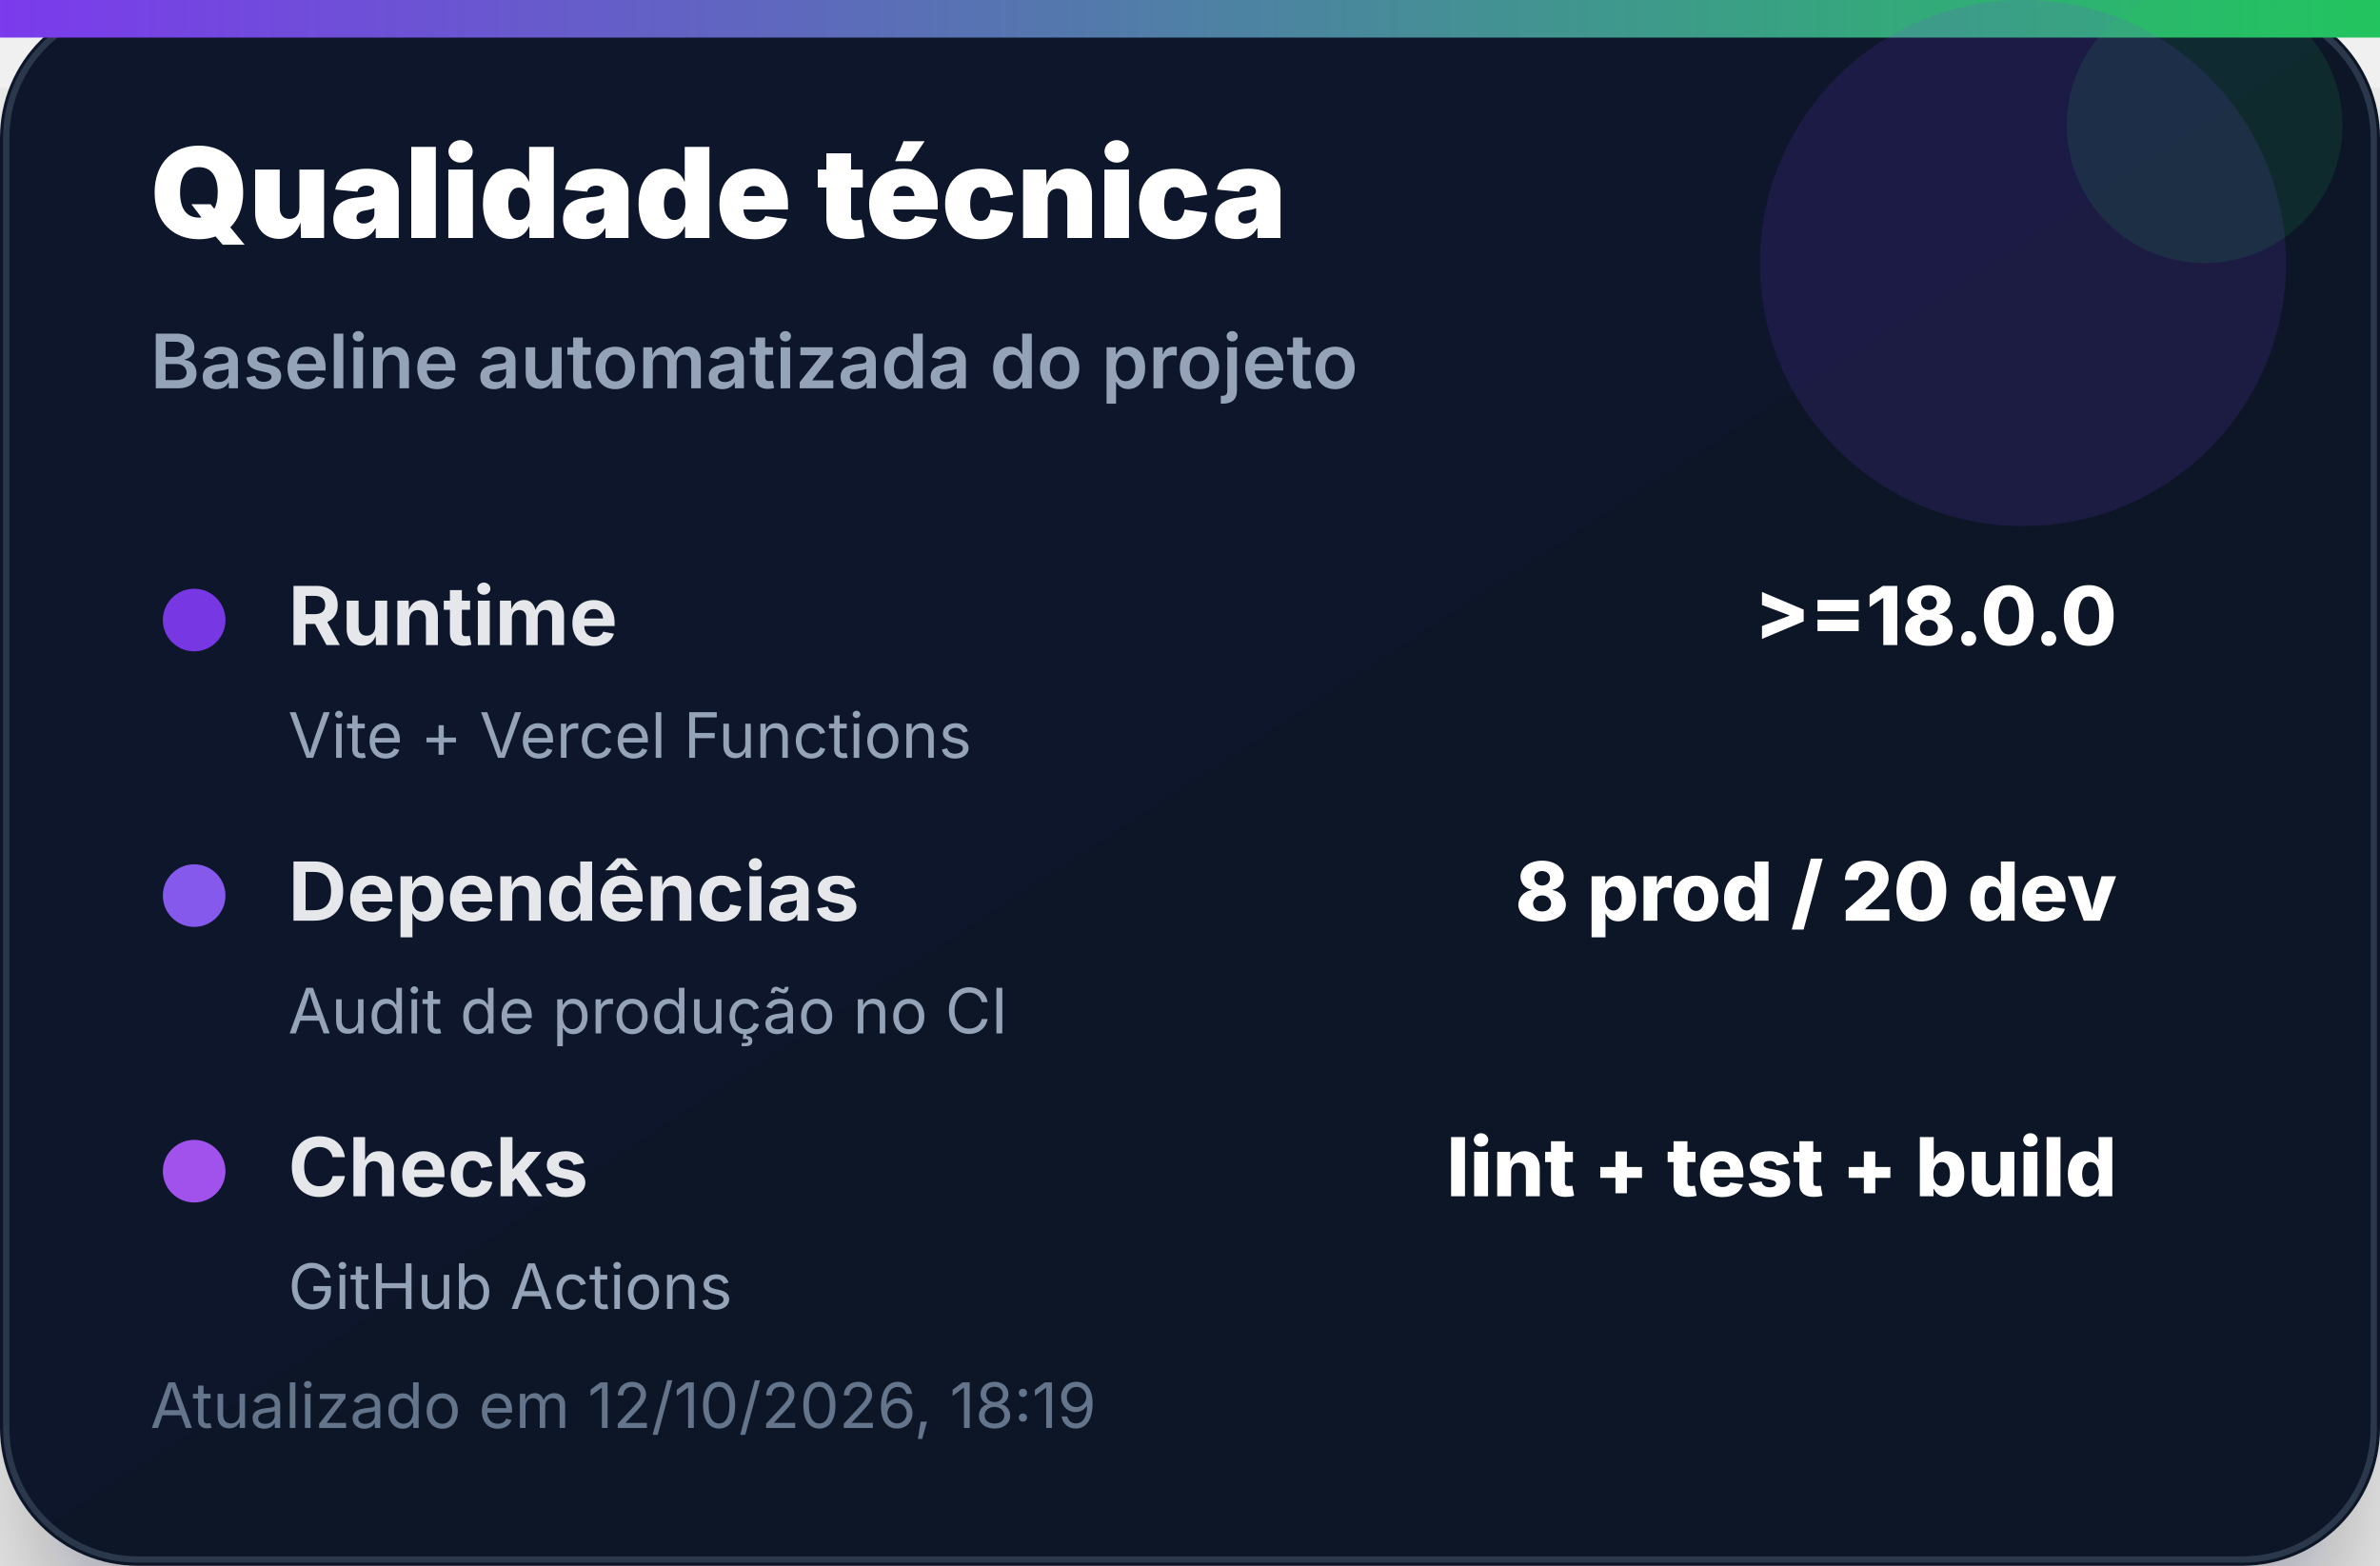
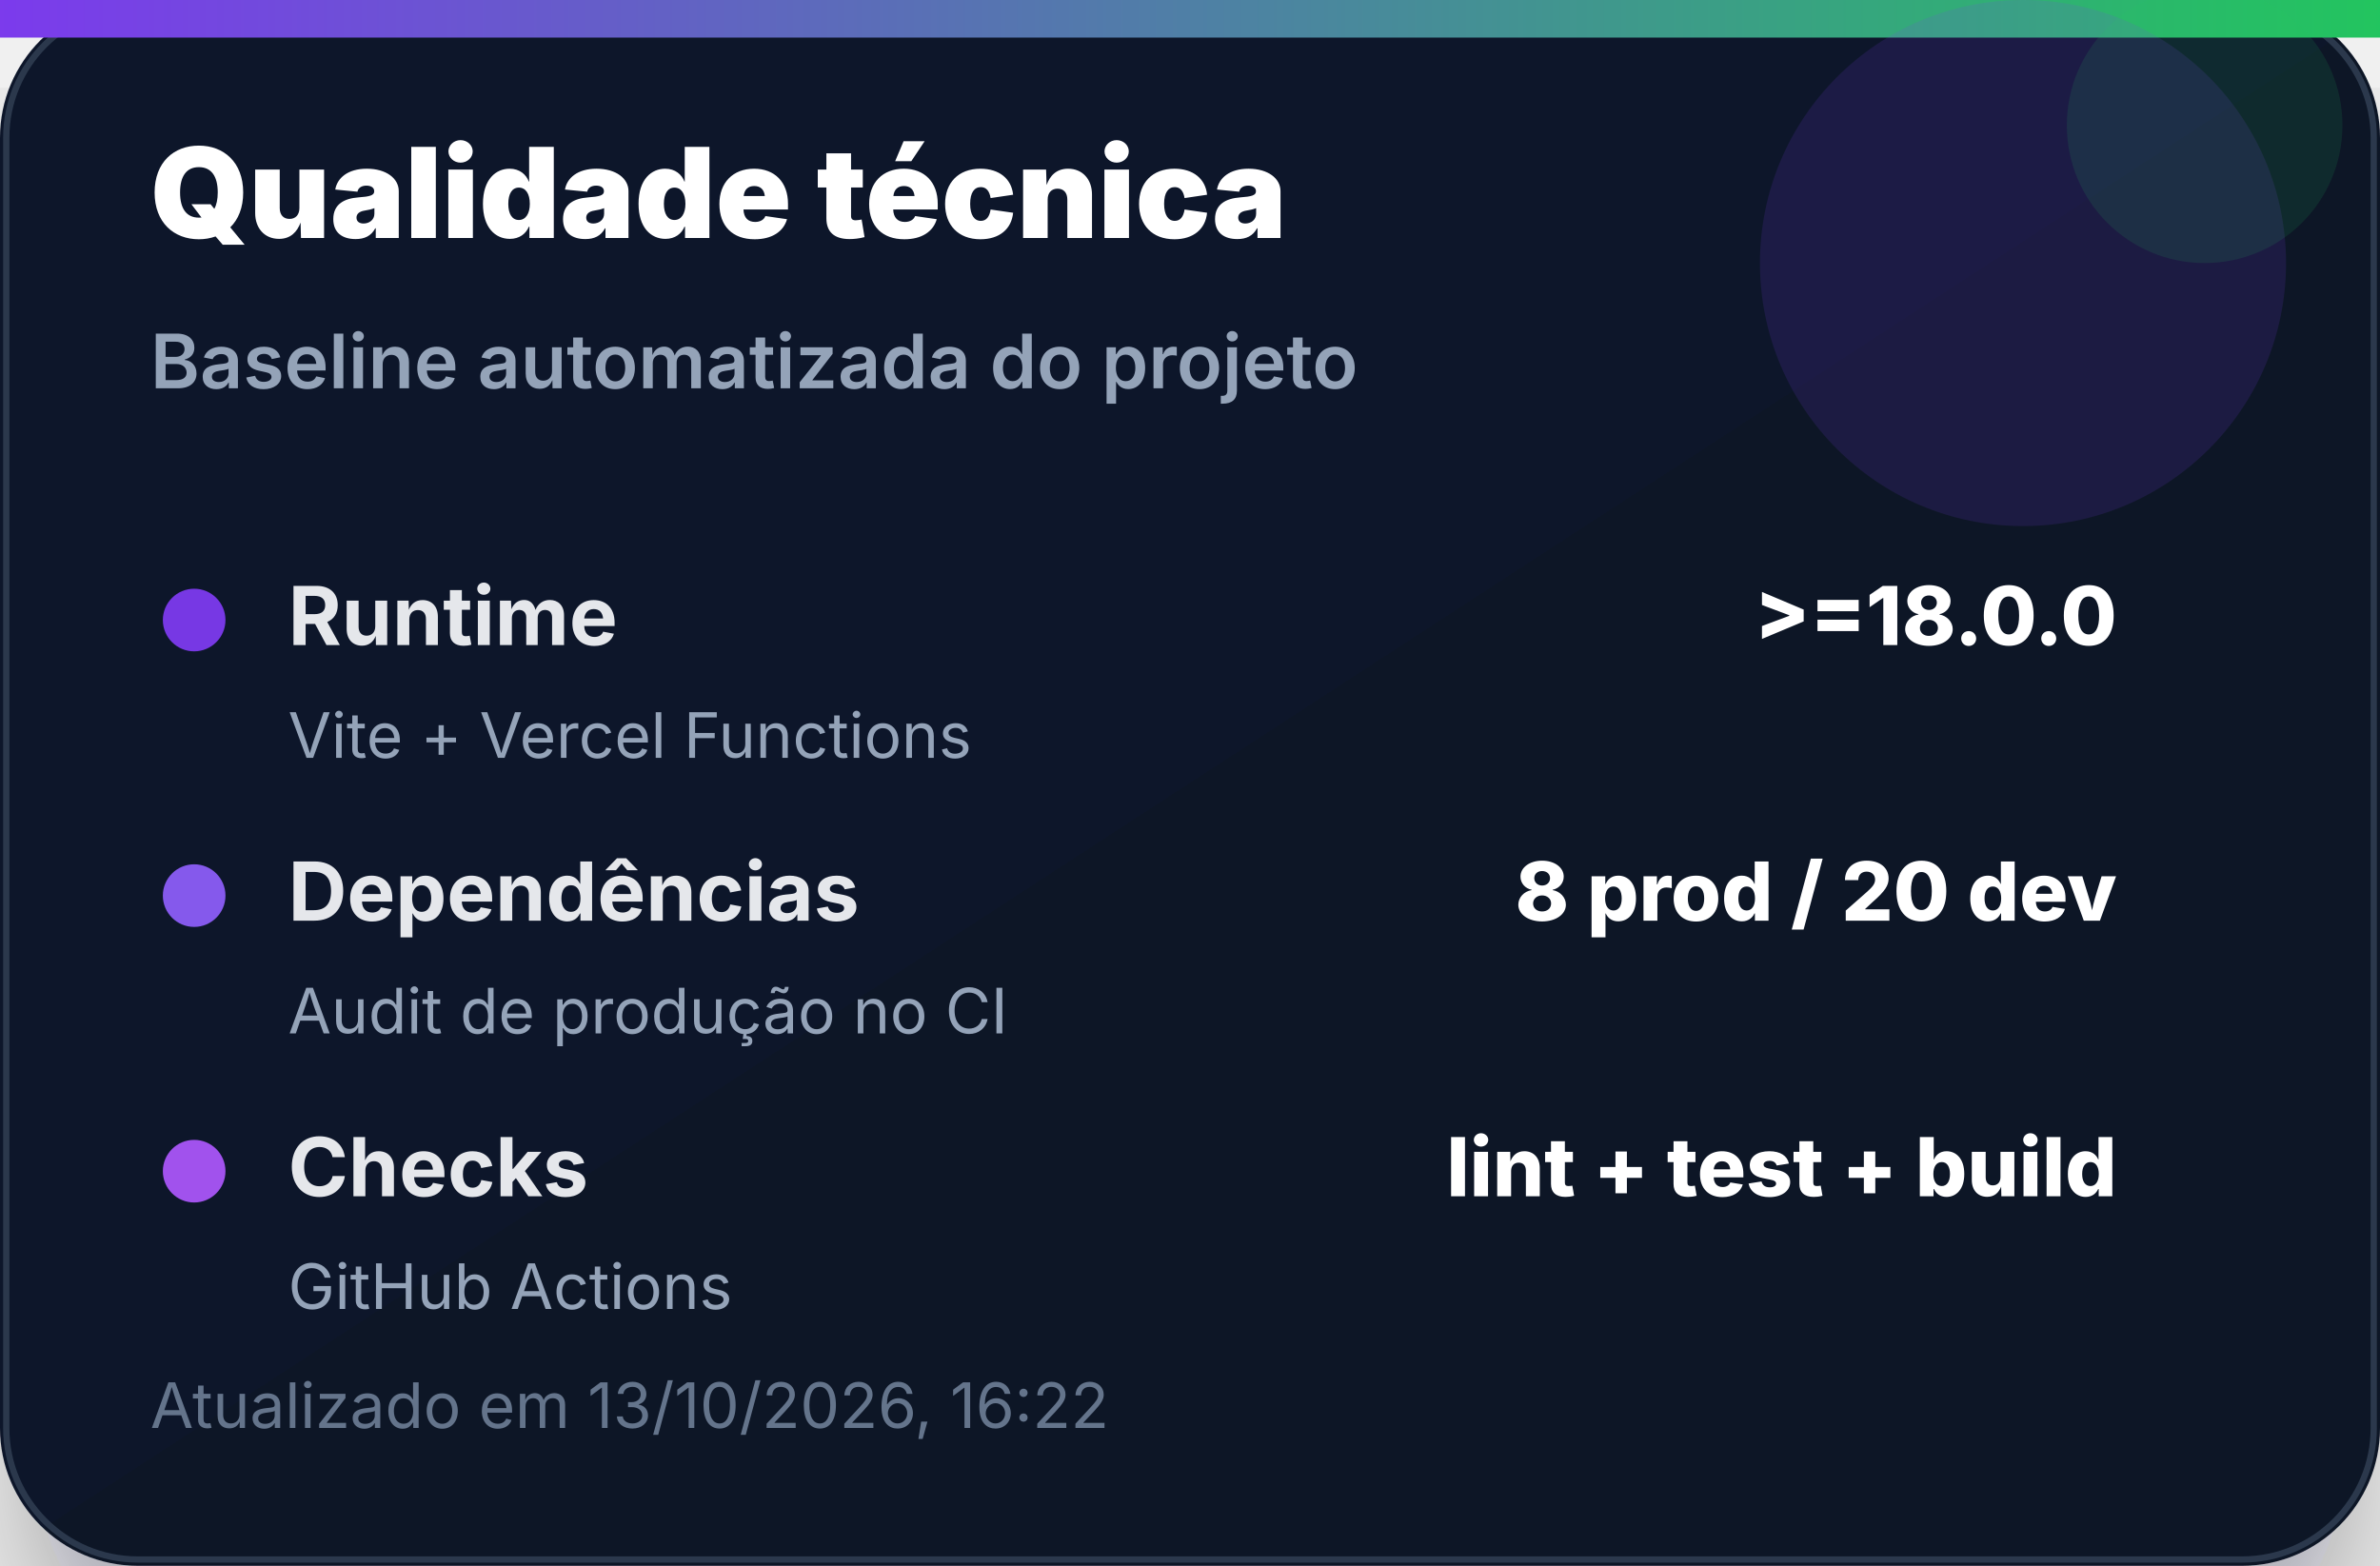
<svg xmlns="http://www.w3.org/2000/svg" width="380" height="250" viewBox="0 0 380 250" role="img" aria-label="Qualidade técnica">
  <defs>
    <linearGradient id="bg" x1="0" x2="1" y1="0" y2="1">
      <stop offset="0%" stop-color="#0f172a" />
      <stop offset="100%" stop-color="#111827" />
    </linearGradient>
    <linearGradient id="accent" x1="0" x2="1">
      <stop offset="0%" stop-color="#7c3aed" />
      <stop offset="100%" stop-color="#22c55e" />
    </linearGradient>
    <filter id="shadow" x="-20%" y="-20%" width="140%" height="140%">
      <feDropShadow dx="0" dy="14" stdDeviation="14" flood-color="#020617" flood-opacity="0.35" />
    </filter>
  </defs>
  <rect width="380" height="250" rx="22" fill="url(#bg)" filter="url(#shadow)" />
  <rect x="1" y="1" width="378" height="248" rx="21" fill="none" stroke="#334155" stroke-opacity="0.8" />
  <rect x="0" y="0" width="380" height="6" fill="url(#accent)" />
  <circle cx="323" cy="42" r="42" fill="#7c3aed" opacity="0.14" />
  <circle cx="352" cy="20" r="22" fill="#22c55e" opacity="0.12" />
  <text x="24" y="38" font-family="Inter, Segoe UI, Arial, sans-serif" font-size="20" font-weight="900" fill="#ffffff">Qualidade técnica</text>
  <text x="24" y="62" font-family="Inter, Segoe UI, Arial, sans-serif" font-size="12" font-weight="600" fill="#94a3b8">Baseline automatizada do projeto</text>
  <g transform="translate(24 92)">
    <circle cx="7" cy="7" r="5" fill="#7c3aed" opacity="0.95" />
    <text x="22" y="11" font-family="Inter, Segoe UI, Arial, sans-serif" font-size="13" font-weight="700" fill="#e5e7eb">Runtime</text>
    <text x="314" y="11" text-anchor="end" font-family="Inter, Segoe UI, Arial, sans-serif" font-size="13" font-weight="800" fill="#ffffff">&gt;=18.0.0</text>
    <text x="22" y="29" font-family="Inter, Segoe UI, Arial, sans-serif" font-size="10" fill="#94a3b8">Vite + Vercel Functions</text>
  </g>
  <g transform="translate(24 136)">
    <circle cx="7" cy="7" r="5" fill="#8b5cf6" opacity="0.95" />
    <text x="22" y="11" font-family="Inter, Segoe UI, Arial, sans-serif" font-size="13" font-weight="700" fill="#e5e7eb">Dependências</text>
    <text x="314" y="11" text-anchor="end" font-family="Inter, Segoe UI, Arial, sans-serif" font-size="13" font-weight="800" fill="#ffffff">8 prod / 20 dev</text>
    <text x="22" y="29" font-family="Inter, Segoe UI, Arial, sans-serif" font-size="10" fill="#94a3b8">Audit de produção no CI</text>
  </g>
  <g transform="translate(24 180)">
    <circle cx="7" cy="7" r="5" fill="#a855f7" opacity="0.95" />
    <text x="22" y="11" font-family="Inter, Segoe UI, Arial, sans-serif" font-size="13" font-weight="700" fill="#e5e7eb">Checks</text>
    <text x="314" y="11" text-anchor="end" font-family="Inter, Segoe UI, Arial, sans-serif" font-size="13" font-weight="800" fill="#ffffff">lint + test + build</text>
    <text x="22" y="29" font-family="Inter, Segoe UI, Arial, sans-serif" font-size="10" fill="#94a3b8">GitHub Actions</text>
  </g>
-   <text x="24" y="228" font-family="Inter, Segoe UI, Arial, sans-serif" font-size="10" fill="#64748b">Atualizado em 12/10/2026, 18:19</text>
+   <text x="24" y="228" font-family="Inter, Segoe UI, Arial, sans-serif" font-size="10" fill="#64748b">Atualizado em 13/10/2026, 16:22</text>
</svg>
